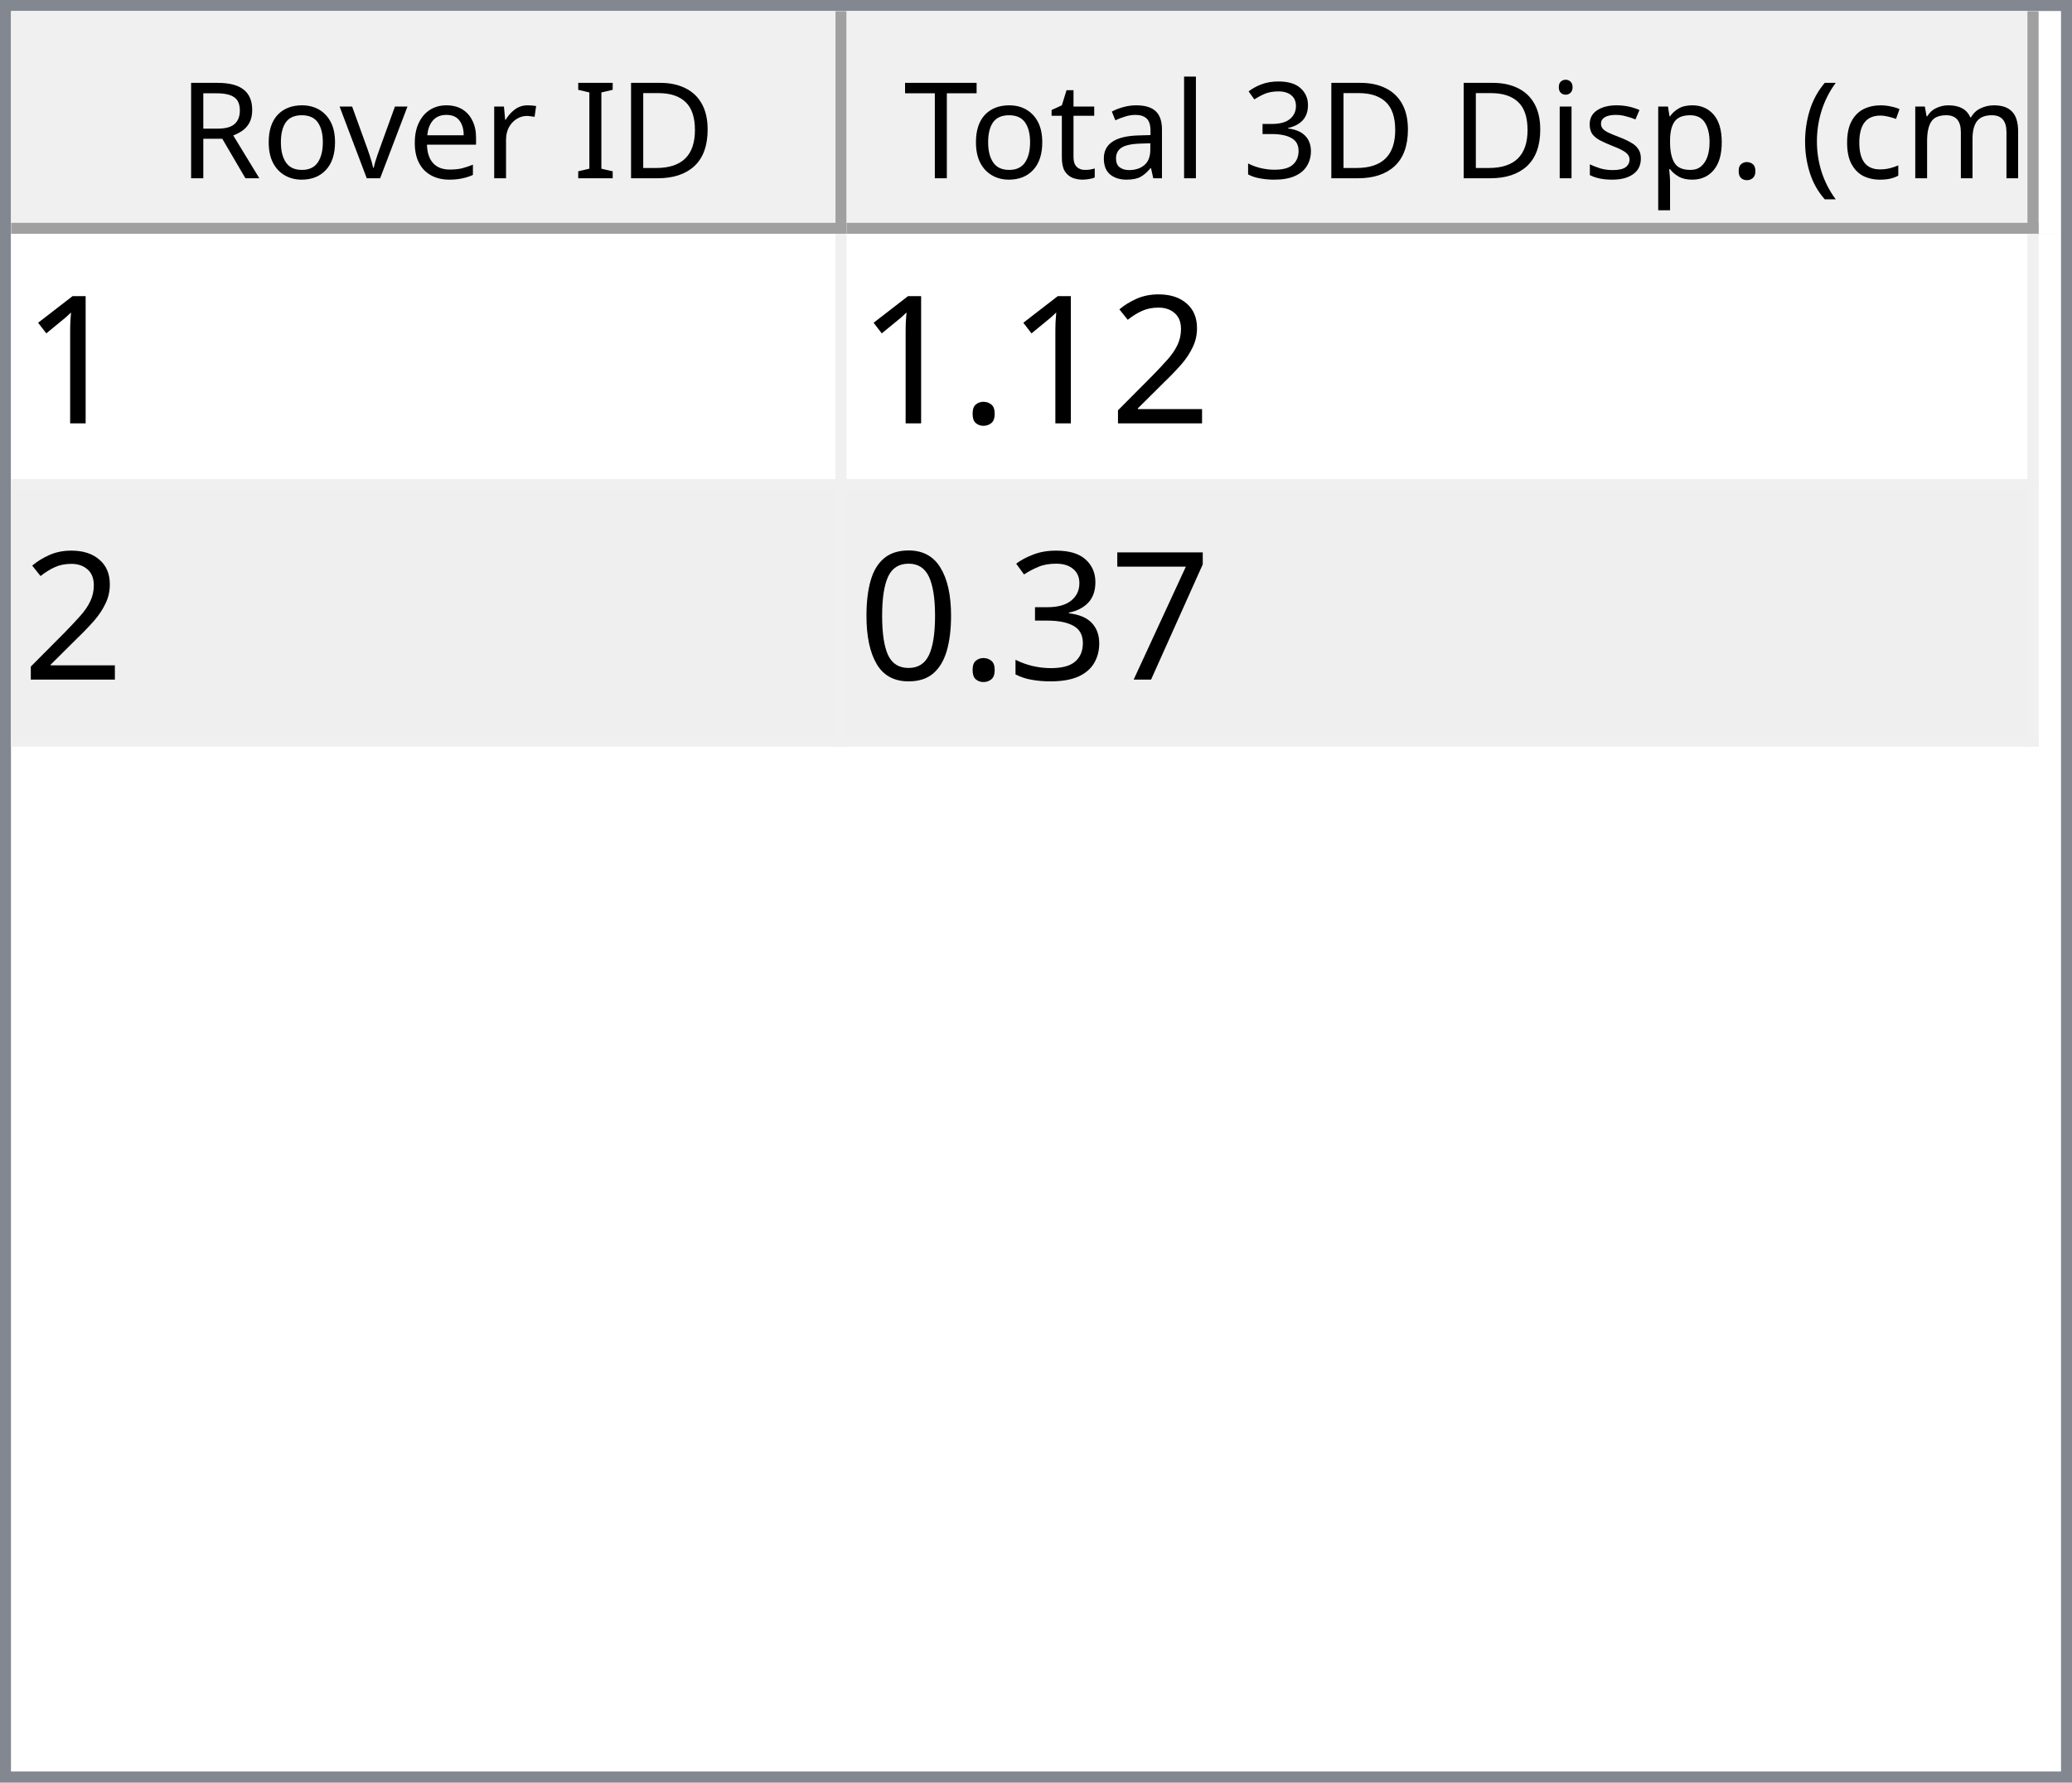
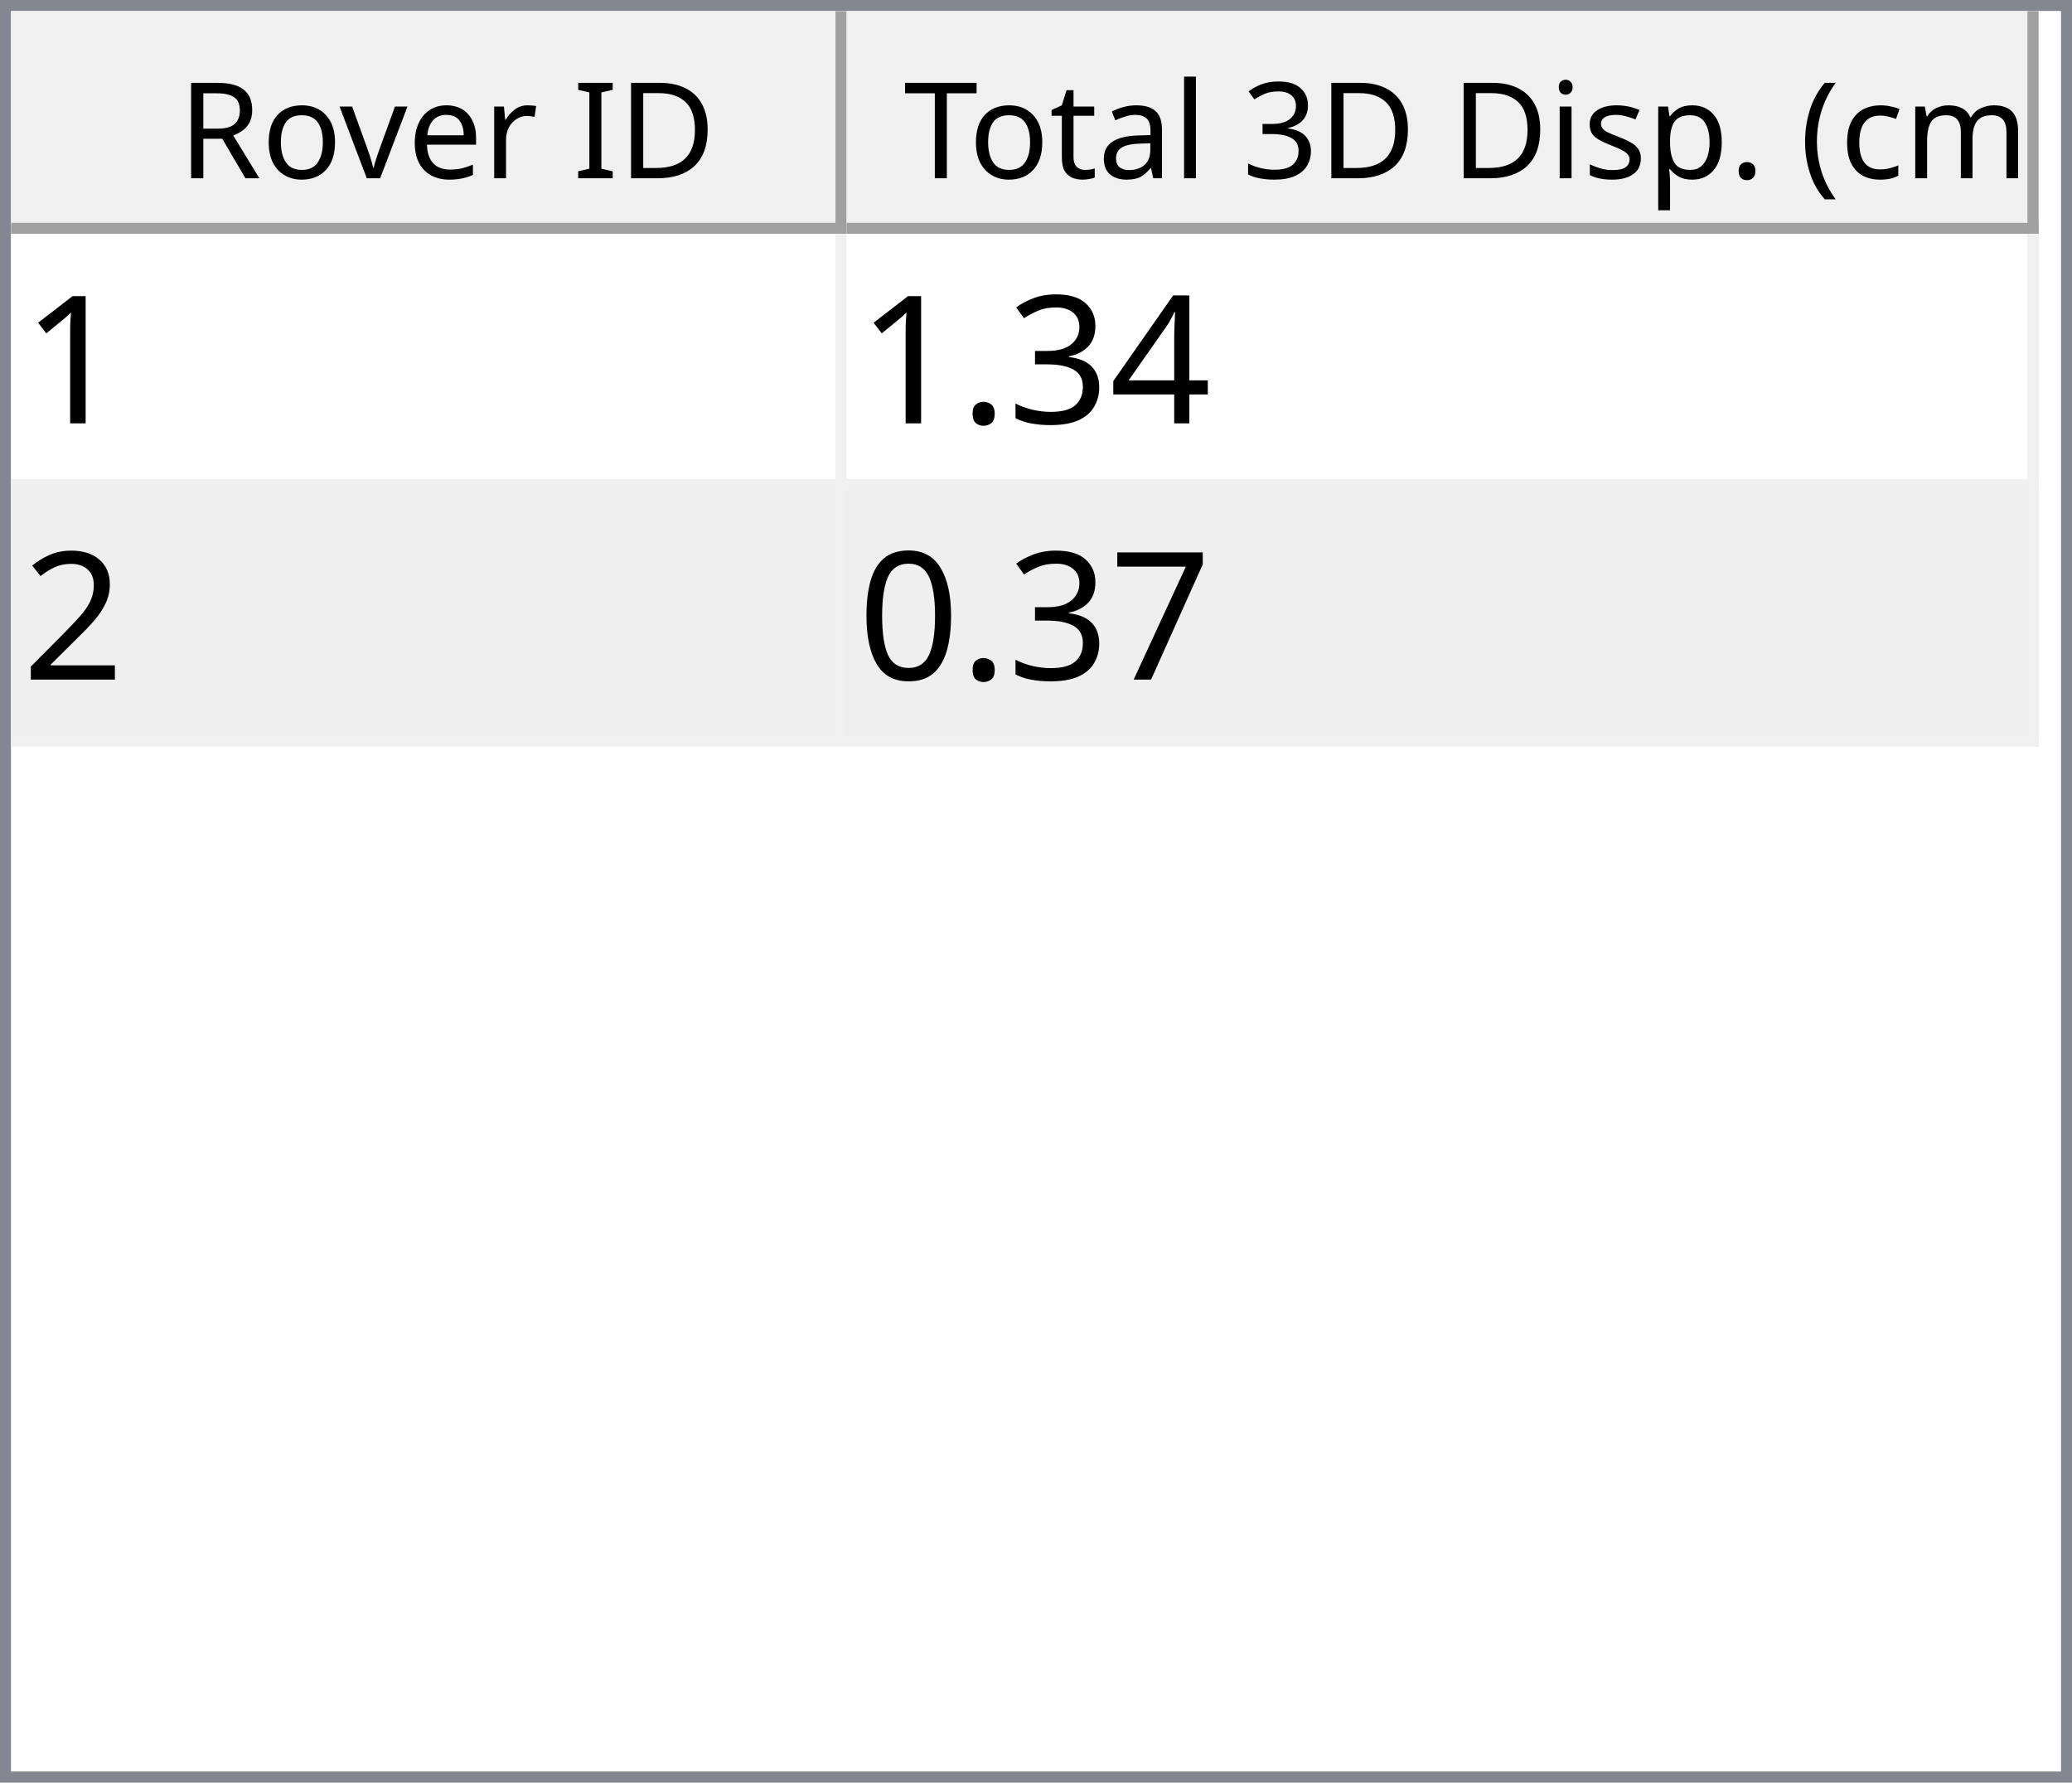
<svg xmlns="http://www.w3.org/2000/svg" style="fill-opacity:1; color-rendering:auto; color-interpolation:auto; text-rendering:auto; stroke:black; stroke-linecap:square; stroke-miterlimit:10; shape-rendering:auto; stroke-opacity:1; fill:black; stroke-dasharray:none; font-weight:normal; stroke-width:1; font-family:'Dialog'; font-style:normal; stroke-linejoin:miter; font-size:12px; stroke-dashoffset:0; image-rendering:auto;" width="186" height="160">
  <defs id="genericDefs" />
  <g>
    <defs id="defs1">
      <clipPath clipPathUnits="userSpaceOnUse" id="clipPath1">
        <path d="M0 0 L186 0 L186 160 L0 160 L0 0 Z" />
      </clipPath>
      <clipPath clipPathUnits="userSpaceOnUse" id="clipPath2">
        <path d="M0 0 L0 160 L186 160 L186 0 Z" />
      </clipPath>
      <clipPath clipPathUnits="userSpaceOnUse" id="clipPath3">
        <path d="M0 0 L0 20 L184 20 L184 0 Z" />
      </clipPath>
      <clipPath clipPathUnits="userSpaceOnUse" id="clipPath4">
        <path d="M0 0 L0 20 L75 20 L75 0 Z" />
      </clipPath>
      <clipPath clipPathUnits="userSpaceOnUse" id="clipPath5">
        <path d="M1 1 L1 19 L74 19 L74 1 Z" />
      </clipPath>
      <clipPath clipPathUnits="userSpaceOnUse" id="clipPath6">
        <path d="M0 0 L0 18 L73 18 L73 0 Z" />
      </clipPath>
      <clipPath clipPathUnits="userSpaceOnUse" id="clipPath7">
        <path d="M-0.5 -0.5 L-0.5 19.5 L74.5 19.5 L74.5 -0.5 Z" />
      </clipPath>
      <clipPath clipPathUnits="userSpaceOnUse" id="clipPath8">
        <path d="M0 0 L0 20 L107 20 L107 0 Z" />
      </clipPath>
      <clipPath clipPathUnits="userSpaceOnUse" id="clipPath9">
        <path d="M1 1 L1 19 L106 19 L106 1 Z" />
      </clipPath>
      <clipPath clipPathUnits="userSpaceOnUse" id="clipPath10">
        <path d="M0 0 L0 18 L105 18 L105 0 Z" />
      </clipPath>
      <clipPath clipPathUnits="userSpaceOnUse" id="clipPath11">
        <path d="M-0.5 -0.5 L-0.5 19.5 L106.5 19.5 L106.5 -0.5 Z" />
      </clipPath>
      <clipPath clipPathUnits="userSpaceOnUse" id="clipPath12">
        <path d="M0 0 L0 138 L184 138 L184 0 Z" />
      </clipPath>
      <clipPath clipPathUnits="userSpaceOnUse" id="clipPath13">
        <path d="M0 0 L0 46 L182 46 L182 0 Z" />
      </clipPath>
      <clipPath clipPathUnits="userSpaceOnUse" id="clipPath14">
        <path d="M-0.5 -0.5 L-0.5 45.5 L181.5 45.5 L181.5 -0.5 Z" />
      </clipPath>
      <clipPath clipPathUnits="userSpaceOnUse" id="clipPath15">
        <path d="M0 0 L0 22 L74 22 L74 0 Z" />
      </clipPath>
      <clipPath clipPathUnits="userSpaceOnUse" id="clipPath16">
        <path d="M0 0 L0 22 L106 22 L106 0 Z" />
      </clipPath>
      <font horiz-adv-x="64.551" id="font1">
        <font-face ascent="107.91" descent="25.098" units-per-em="100" style="font-style:normal; font-family:Segoe UI; font-weight:normal;" />
        <missing-glyph horiz-adv-x="64.551" d="M8.109 0 L8.109 68.266 L56.453 68.266 L56.453 0 L8.109 0 ZM15.328 7.234 L49.219 7.234 L49.219 61.031 L15.328 61.031 L15.328 7.234 Z" />
        <glyph unicode="D" horiz-adv-x="70.117" d="M9.188 0 L9.188 70.016 L28.516 70.016 Q65.531 70.016 65.531 35.891 Q65.531 19.672 55.25 9.836 Q44.969 0 27.734 0 L9.188 0 ZM17.391 62.594 L17.391 7.422 L27.828 7.422 Q41.609 7.422 49.273 14.797 Q56.938 22.172 56.938 35.688 Q56.938 62.594 28.328 62.594 L17.391 62.594 Z" />
        <glyph unicode="I" horiz-adv-x="26.611" d="M17.391 0 L9.188 0 L9.188 70.016 L17.391 70.016 L17.391 0 Z" />
        <glyph unicode=" " horiz-adv-x="27.393" d="" />
        <glyph unicode="r" horiz-adv-x="34.766" d="M34.188 41.891 Q32.078 43.5 28.125 43.5 Q23 43.5 19.555 38.672 Q16.109 33.844 16.109 25.484 L16.109 0 L8.109 0 L8.109 50 L16.109 50 L16.109 39.703 L16.312 39.703 Q18.016 44.969 21.531 47.922 Q25.047 50.875 29.391 50.875 Q32.516 50.875 34.188 50.203 L34.188 41.891 Z" />
        <glyph unicode="e" horiz-adv-x="52.295" d="M48.297 23 L12.984 23 Q13.188 14.656 17.484 10.109 Q21.781 5.562 29.297 5.562 Q37.75 5.562 44.828 11.141 L44.828 3.609 Q38.234 -1.172 27.391 -1.172 Q16.797 -1.172 10.742 5.641 Q4.688 12.453 4.688 24.812 Q4.688 36.469 11.305 43.82 Q17.922 51.172 27.734 51.172 Q37.547 51.172 42.922 44.828 Q48.297 38.484 48.297 27.203 L48.297 23 ZM40.094 29.781 Q40.047 36.719 36.75 40.578 Q33.453 44.438 27.594 44.438 Q21.922 44.438 17.969 40.383 Q14.016 36.328 13.094 29.781 L40.094 29.781 Z" />
        <glyph unicode="v" horiz-adv-x="47.9" d="M47.406 50 L27.484 0 L19.625 0 L0.688 50 L9.469 50 L22.172 13.672 Q23.578 9.672 23.922 6.688 L24.125 6.688 Q24.609 10.453 25.688 13.484 L38.969 50 L47.406 50 Z" />
        <glyph unicode="o" horiz-adv-x="58.594" d="M29 -1.172 Q17.922 -1.172 11.305 5.836 Q4.688 12.844 4.688 24.422 Q4.688 37.016 11.57 44.094 Q18.453 51.172 30.172 51.172 Q41.359 51.172 47.633 44.289 Q53.906 37.406 53.906 25.203 Q53.906 13.234 47.141 6.031 Q40.375 -1.172 29 -1.172 ZM29.594 44.438 Q21.875 44.438 17.383 39.188 Q12.891 33.938 12.891 24.703 Q12.891 15.828 17.43 10.695 Q21.969 5.562 29.594 5.562 Q37.359 5.562 41.531 10.594 Q45.703 15.625 45.703 24.906 Q45.703 34.281 41.531 39.359 Q37.359 44.438 29.594 44.438 Z" />
        <glyph unicode="R" horiz-adv-x="59.814" d="M59.375 0 L49.609 0 L37.891 19.625 Q36.281 22.359 34.766 24.289 Q33.25 26.219 31.664 27.438 Q30.078 28.656 28.25 29.219 Q26.422 29.781 24.125 29.781 L17.391 29.781 L17.391 0 L9.188 0 L9.188 70.016 L30.078 70.016 Q34.672 70.016 38.555 68.867 Q42.438 67.719 45.289 65.375 Q48.141 63.031 49.758 59.547 Q51.375 56.062 51.375 51.375 Q51.375 47.703 50.273 44.656 Q49.172 41.609 47.148 39.211 Q45.125 36.812 42.266 35.133 Q39.406 33.453 35.844 32.516 L35.844 32.328 Q37.594 31.547 38.891 30.547 Q40.188 29.547 41.359 28.18 Q42.531 26.812 43.68 25.078 Q44.828 23.344 46.234 21.047 L59.375 0 ZM17.391 62.594 L17.391 37.203 L28.516 37.203 Q31.594 37.203 34.203 38.133 Q36.812 39.062 38.719 40.797 Q40.625 42.531 41.703 45.047 Q42.781 47.562 42.781 50.688 Q42.781 56.297 39.141 59.445 Q35.5 62.594 28.609 62.594 L17.391 62.594 Z" />
        <glyph unicode=")" horiz-adv-x="30.176" d="M8.297 -15.922 L1.172 -15.922 Q16.406 2.344 16.406 26.812 Q16.406 51.469 1.078 70.016 L8.297 70.016 Q23.531 52.156 23.531 26.703 Q23.531 1.375 8.297 -15.922 Z" />
        <glyph unicode="m" horiz-adv-x="86.133" d="M79.109 0 L71.094 0 L71.094 28.719 Q71.094 37.016 68.531 40.727 Q65.969 44.438 59.906 44.438 Q54.781 44.438 51.195 39.75 Q47.609 35.062 47.609 28.516 L47.609 0 L39.594 0 L39.594 29.688 Q39.594 44.438 28.219 44.438 Q22.953 44.438 19.531 40.016 Q16.109 35.594 16.109 28.516 L16.109 0 L8.109 0 L8.109 50 L16.109 50 L16.109 42.094 L16.312 42.094 Q21.625 51.172 31.844 51.172 Q36.969 51.172 40.773 48.312 Q44.578 45.453 46 40.828 Q51.562 51.172 62.594 51.172 Q79.109 51.172 79.109 30.812 L79.109 0 Z" />
        <glyph unicode="c" horiz-adv-x="46.191" d="M42.188 2.297 Q36.422 -1.172 28.516 -1.172 Q17.828 -1.172 11.258 5.789 Q4.688 12.75 4.688 23.828 Q4.688 36.188 11.766 43.68 Q18.844 51.172 30.672 51.172 Q37.25 51.172 42.281 48.734 L42.281 40.531 Q36.719 44.438 30.375 44.438 Q22.703 44.438 17.797 38.945 Q12.891 33.453 12.891 24.516 Q12.891 15.719 17.508 10.641 Q22.125 5.562 29.891 5.562 Q36.422 5.562 42.188 9.906 L42.188 2.297 Z" />
        <glyph unicode="(" horiz-adv-x="30.176" d="M29.109 -15.922 L21.969 -15.922 Q6.844 1.375 6.844 26.703 Q6.844 52.156 21.969 70.016 L29.203 70.016 Q13.875 51.469 13.875 26.812 Q13.875 2.344 29.109 -15.922 Z" />
        <glyph unicode="." horiz-adv-x="21.68" d="M10.891 -1.078 Q8.641 -1.078 7.055 0.539 Q5.469 2.156 5.469 4.391 Q5.469 6.641 7.055 8.273 Q8.641 9.906 10.891 9.906 Q13.188 9.906 14.797 8.273 Q16.406 6.641 16.406 4.391 Q16.406 2.156 14.797 0.539 Q13.188 -1.078 10.891 -1.078 Z" />
        <glyph unicode="p" horiz-adv-x="58.789" d="M16.312 7.234 L16.109 7.234 L16.109 -23 L8.109 -23 L8.109 50 L16.109 50 L16.109 41.219 L16.312 41.219 Q22.219 51.172 33.594 51.172 Q43.266 51.172 48.688 44.461 Q54.109 37.75 54.109 26.469 Q54.109 13.922 48 6.375 Q41.891 -1.172 31.297 -1.172 Q21.578 -1.172 16.312 7.234 ZM16.109 27.391 L16.109 20.406 Q16.109 14.203 20.141 9.883 Q24.172 5.562 30.375 5.562 Q37.641 5.562 41.773 11.133 Q45.906 16.703 45.906 26.609 Q45.906 34.969 42.047 39.703 Q38.188 44.438 31.594 44.438 Q24.609 44.438 20.359 39.578 Q16.109 34.719 16.109 27.391 Z" />
        <glyph unicode="s" horiz-adv-x="42.432" d="M5.078 1.812 L5.078 10.406 Q11.625 5.562 19.484 5.562 Q30.031 5.562 30.031 12.594 Q30.031 14.594 29.125 15.992 Q28.219 17.391 26.68 18.461 Q25.141 19.531 23.07 20.383 Q21 21.234 18.609 22.172 Q15.281 23.484 12.766 24.828 Q10.25 26.172 8.57 27.859 Q6.891 29.547 6.031 31.695 Q5.172 33.844 5.172 36.719 Q5.172 40.234 6.789 42.945 Q8.406 45.656 11.086 47.484 Q13.766 49.312 17.211 50.242 Q20.656 51.172 24.312 51.172 Q30.812 51.172 35.938 48.922 L35.938 40.828 Q30.422 44.438 23.25 44.438 Q21 44.438 19.195 43.922 Q17.391 43.406 16.094 42.477 Q14.797 41.547 14.086 40.258 Q13.375 38.969 13.375 37.406 Q13.375 35.453 14.086 34.133 Q14.797 32.812 16.164 31.789 Q17.531 30.766 19.484 29.938 Q21.438 29.109 23.922 28.125 Q27.25 26.859 29.883 25.516 Q32.516 24.172 34.375 22.484 Q36.234 20.797 37.234 18.602 Q38.234 16.406 38.234 13.375 Q38.234 9.672 36.602 6.938 Q34.969 4.203 32.234 2.398 Q29.5 0.594 25.93 -0.289 Q22.359 -1.172 18.453 -1.172 Q10.75 -1.172 5.078 1.812 Z" />
        <glyph unicode="i" horiz-adv-x="24.219" d="M12.203 62.703 Q10.062 62.703 8.547 64.164 Q7.031 65.625 7.031 67.875 Q7.031 70.125 8.547 71.609 Q10.062 73.094 12.203 73.094 Q14.406 73.094 15.945 71.609 Q17.484 70.125 17.484 67.875 Q17.484 65.719 15.945 64.211 Q14.406 62.703 12.203 62.703 ZM16.109 0 L8.109 0 L8.109 50 L16.109 50 L16.109 0 Z" />
        <glyph unicode="3" horiz-adv-x="53.906" d="M46.531 19.828 Q46.531 15.094 44.75 11.211 Q42.969 7.328 39.719 4.57 Q36.469 1.812 31.93 0.297 Q27.391 -1.219 21.922 -1.219 Q11.922 -1.219 6 2.594 L6 11.188 Q13.094 5.609 22.219 5.609 Q25.875 5.609 28.828 6.539 Q31.781 7.469 33.906 9.227 Q36.031 10.984 37.18 13.477 Q38.328 15.969 38.328 19.094 Q38.328 32.812 18.797 32.812 L12.984 32.812 L12.984 39.594 L18.5 39.594 Q35.797 39.594 35.797 52.484 Q35.797 64.406 22.609 64.406 Q15.188 64.406 8.688 59.422 L8.688 67.188 Q15.375 71.188 24.609 71.188 Q29 71.188 32.57 69.969 Q36.141 68.75 38.68 66.555 Q41.219 64.359 42.609 61.281 Q44 58.203 44 54.5 Q44 40.672 30.031 36.719 L30.031 36.531 Q33.594 36.141 36.625 34.797 Q39.656 33.453 41.852 31.305 Q44.047 29.156 45.289 26.25 Q46.531 23.344 46.531 19.828 Z" />
        <glyph unicode="l" horiz-adv-x="24.219" d="M16.109 0 L8.109 0 L8.109 74.031 L16.109 74.031 L16.109 0 Z" />
        <glyph unicode="a" horiz-adv-x="50.879" d="M43.891 0 L35.891 0 L35.891 7.812 L35.688 7.812 Q30.469 -1.172 20.312 -1.172 Q12.844 -1.172 8.617 2.781 Q4.391 6.734 4.391 13.281 Q4.391 27.297 20.906 29.594 L35.891 31.688 Q35.891 44.438 25.594 44.438 Q16.547 44.438 9.281 38.281 L9.281 46.484 Q16.656 51.172 26.266 51.172 Q43.891 51.172 43.891 32.516 L43.891 0 ZM35.891 25.297 L23.828 23.641 Q18.266 22.859 15.43 20.875 Q12.594 18.891 12.594 13.875 Q12.594 10.203 15.211 7.883 Q17.828 5.562 22.172 5.562 Q28.125 5.562 32.008 9.742 Q35.891 13.922 35.891 20.312 L35.891 25.297 Z" />
        <glyph unicode="t" horiz-adv-x="33.887" d="M31.297 0.484 Q28.469 -1.078 23.828 -1.078 Q10.688 -1.078 10.688 13.578 L10.688 43.172 L2.094 43.172 L2.094 50 L10.688 50 L10.688 62.203 L18.703 64.797 L18.703 50 L31.297 50 L31.297 43.172 L18.703 43.172 L18.703 14.984 Q18.703 9.969 20.414 7.82 Q22.125 5.672 26.078 5.672 Q29.109 5.672 31.297 7.328 L31.297 0.484 Z" />
        <glyph unicode="T" horiz-adv-x="52.393" d="M50.594 62.594 L30.375 62.594 L30.375 0 L22.172 0 L22.172 62.594 L2 62.594 L2 70.016 L50.594 70.016 L50.594 62.594 Z" />
      </font>
      <font horiz-adv-x="75.0" id="font2">
        <font-face ascent="100.537" descent="21.973" units-per-em="100" style="font-style:normal; font-family:sans-serif; font-weight:normal;" />
        <missing-glyph horiz-adv-x="75.0" d="M12.5 0 L12.5 62.5 L62.5 62.5 L62.5 0 L12.5 0 ZM14.062 1.562 L60.938 1.562 L60.938 60.938 L14.062 60.938 L14.062 1.562 Z" />
        <glyph unicode="1" horiz-adv-x="55.615" d="M37.25 0 L28.469 0 L28.469 56 Q25.297 52.984 20.141 49.953 Q14.984 46.922 10.891 45.406 L10.891 53.906 Q18.266 57.375 23.781 62.305 Q29.297 67.234 31.594 71.875 L37.25 71.875 L37.25 0 Z" />
+         <glyph unicode="4" horiz-adv-x="55.615" d="M32.328 0 L32.328 17.141 L1.266 17.141 L1.266 25.203 L33.938 71.578 L41.109 71.578 L41.109 25.203 L50.781 25.203 L50.781 17.141 L41.109 17.141 L41.109 0 L32.328 0 ZM32.328 25.203 L32.328 57.469 L9.906 25.203 L32.328 25.203 Z" />
+         <glyph unicode="3" horiz-adv-x="55.615" d="M4.203 18.891 L12.984 20.062 Q14.5 12.594 18.141 9.297 Q21.781 6 27 6 Q33.203 6 37.477 10.297 Q41.75 14.594 41.75 20.953 Q41.75 27 37.797 30.93 Q33.844 34.859 27.734 34.859 Q25.25 34.859 21.531 33.891 L22.516 41.609 Q23.391 41.5 23.922 41.5 Q29.547 41.5 34.039 44.43 Q38.531 47.359 38.531 53.469 Q38.531 58.297 35.258 61.477 Q31.984 64.656 26.812 64.656 Q21.688 64.656 18.266 61.43 Q14.844 58.203 13.875 51.766 L5.078 53.328 Q6.688 62.156 12.398 67.016 Q18.109 71.875 26.609 71.875 Q32.469 71.875 37.398 69.359 Q42.328 66.844 44.945 62.5 Q47.562 58.156 47.562 53.266 Q47.562 48.641 45.07 44.828 Q42.578 41.016 37.703 38.766 Q44.047 37.312 47.562 32.695 Q51.078 28.078 51.078 21.141 Q51.078 11.766 44.242 5.25 Q37.406 -1.266 26.953 -1.266 Q17.531 -1.266 11.305 4.352 Q5.078 9.969 4.203 18.891 Z" />
+         <glyph unicode="." horiz-adv-x="27.783" d="M9.078 0 L9.078 10.016 L19.094 10.016 L19.094 0 L9.078 0 Z" />
        <glyph unicode="2" horiz-adv-x="55.615" d="M50.344 8.453 L50.344 0 L3.031 0 Q2.938 3.172 4.047 6.109 Q5.859 10.938 9.836 15.625 Q13.812 20.312 21.344 26.469 Q33.016 36.031 37.117 41.625 Q41.219 47.219 41.219 52.203 Q41.219 57.422 37.477 61.008 Q33.734 64.594 27.734 64.594 Q21.391 64.594 17.578 60.789 Q13.766 56.984 13.719 50.25 L4.688 51.172 Q5.609 61.281 11.664 66.578 Q17.719 71.875 27.938 71.875 Q38.234 71.875 44.242 66.164 Q50.25 60.453 50.25 52 Q50.25 47.703 48.492 43.555 Q46.734 39.406 42.656 34.812 Q38.578 30.219 29.109 22.219 Q21.188 15.578 18.945 13.211 Q16.703 10.844 15.234 8.453 L50.344 8.453 Z" />
-         <glyph unicode="." horiz-adv-x="27.783" d="M9.078 0 L9.078 10.016 L19.094 10.016 L19.094 0 L9.078 0 Z" />
        <glyph unicode="7" horiz-adv-x="55.615" d="M4.734 62.203 L4.734 70.656 L51.078 70.656 L51.078 63.812 Q44.234 56.547 37.523 44.484 Q30.812 32.422 27.156 19.672 Q24.516 10.688 23.781 0 L14.75 0 Q14.891 8.453 18.062 20.414 Q21.234 32.375 27.172 43.484 Q33.109 54.594 39.797 62.203 L4.734 62.203 Z" />
-         <glyph unicode="3" horiz-adv-x="55.615" d="M4.203 18.891 L12.984 20.062 Q14.5 12.594 18.141 9.297 Q21.781 6 27 6 Q33.203 6 37.477 10.297 Q41.75 14.594 41.75 20.953 Q41.75 27 37.797 30.93 Q33.844 34.859 27.734 34.859 Q25.25 34.859 21.531 33.891 L22.516 41.609 Q23.391 41.5 23.922 41.5 Q29.547 41.5 34.039 44.43 Q38.531 47.359 38.531 53.469 Q38.531 58.297 35.258 61.477 Q31.984 64.656 26.812 64.656 Q21.688 64.656 18.266 61.43 Q14.844 58.203 13.875 51.766 L5.078 53.328 Q6.688 62.156 12.398 67.016 Q18.109 71.875 26.609 71.875 Q32.469 71.875 37.398 69.359 Q42.328 66.844 44.945 62.5 Q47.562 58.156 47.562 53.266 Q47.562 48.641 45.07 44.828 Q42.578 41.016 37.703 38.766 Q44.047 37.312 47.562 32.695 Q51.078 28.078 51.078 21.141 Q51.078 11.766 44.242 5.25 Q37.406 -1.266 26.953 -1.266 Q17.531 -1.266 11.305 4.352 Q5.078 9.969 4.203 18.891 Z" />
        <glyph unicode="0" horiz-adv-x="55.615" d="M4.156 35.297 Q4.156 48 6.766 55.742 Q9.375 63.484 14.523 67.68 Q19.672 71.875 27.484 71.875 Q33.25 71.875 37.594 69.555 Q41.938 67.234 44.773 62.867 Q47.609 58.5 49.219 52.227 Q50.828 45.953 50.828 35.297 Q50.828 22.703 48.242 14.969 Q45.656 7.234 40.508 3.008 Q35.359 -1.219 27.484 -1.219 Q17.141 -1.219 11.234 6.203 Q4.156 15.141 4.156 35.297 ZM13.188 35.297 Q13.188 17.672 17.312 11.836 Q21.438 6 27.484 6 Q33.547 6 37.672 11.859 Q41.797 17.719 41.797 35.297 Q41.797 52.984 37.672 58.789 Q33.547 64.594 27.391 64.594 Q21.344 64.594 17.719 59.469 Q13.188 52.938 13.188 35.297 Z" />
      </font>
    </defs>
    <g style="fill:white; stroke:white;">
      <rect x="0" y="0" width="186" style="clip-path:url(#clipPath1); stroke:none;" height="160" />
    </g>
    <g style="fill:white; text-rendering:optimizeSpeed; color-rendering:optimizeSpeed; image-rendering:optimizeSpeed; shape-rendering:crispEdges; stroke:white; color-interpolation:sRGB;">
      <rect x="0" width="186" height="160" y="0" style="stroke:none;" />
      <path style="stroke:none;" d="M0 160 L186 160 L186 0 L0 0 Z" />
    </g>
    <g style="fill:rgb(240,240,240); font-family:'Segoe UI'; stroke:rgb(240,240,240);">
      <rect x="0" y="0" width="186" style="clip-path:url(#clipPath2); stroke:none;" height="160" />
    </g>
    <g style="fill:rgb(130,135,144); font-family:'Segoe UI'; stroke:rgb(130,135,144);">
      <path d="M0 0 L186 0 L186 160 L0 160 L0 0 ZM1 1 L185 1 L185 159 L1 159 L1 1 Z" style="fill-rule:evenodd; clip-path:url(#clipPath2); stroke:none;" />
    </g>
    <g style="fill:white; font-family:'Segoe UI'; stroke:white;" transform="translate(1,1)">
      <rect x="0" y="0" width="184" style="clip-path:url(#clipPath3); stroke:none;" height="20" />
    </g>
    <g style="fill:rgb(240,240,240); font-family:'Segoe UI'; stroke:rgb(240,240,240);" transform="translate(1,1)">
      <rect x="0" y="0" width="75" style="clip-path:url(#clipPath4); stroke:none;" height="20" />
    </g>
    <g style="font-family:'Segoe UI';" transform="translate(2,2)">
      <text x="14" xml:space="preserve" y="14" style="clip-path:url(#clipPath6); stroke:none;">Rover ID</text>
    </g>
    <g style="fill:rgb(160,160,160); font-family:'Segoe UI'; stroke:rgb(160,160,160); stroke-linejoin:bevel;" transform="translate(1.5,1.5)">
      <line x1="74" x2="74" y1="0" style="fill:none; clip-path:url(#clipPath7);" y2="19" />
    </g>
    <g style="fill:rgb(160,160,160); font-family:'Segoe UI'; stroke:rgb(160,160,160); stroke-linejoin:bevel;" transform="matrix(1,0,0,1,1,1) translate(0.5,0.5)">
      <line x1="0" x2="74" y1="19" style="fill:none; clip-path:url(#clipPath7);" y2="19" />
    </g>
    <g style="fill:rgb(240,240,240); font-family:'Segoe UI'; stroke:rgb(240,240,240);" transform="translate(76,1)">
      <rect x="0" y="0" width="107" style="clip-path:url(#clipPath8); stroke:none;" height="20" />
    </g>
    <g style="font-family:'Segoe UI';" transform="translate(77,2)">
      <text x="1" xml:space="preserve" y="14" style="clip-path:url(#clipPath10); stroke:none;"> Total 3D Disp. (cm)</text>
    </g>
    <g style="fill:rgb(160,160,160); font-family:'Segoe UI'; stroke:rgb(160,160,160); stroke-linejoin:bevel;" transform="translate(76.5,1.5)">
      <line x1="106" x2="106" y1="0" style="fill:none; clip-path:url(#clipPath11);" y2="19" />
    </g>
    <g style="fill:rgb(160,160,160); font-family:'Segoe UI'; stroke:rgb(160,160,160); stroke-linejoin:bevel;" transform="matrix(1,0,0,1,76,1) translate(0.5,0.5)">
      <line x1="0" x2="106" y1="19" style="fill:none; clip-path:url(#clipPath11);" y2="19" />
    </g>
    <g style="fill:white; font-family:'Segoe UI'; stroke:white;" transform="translate(1,21)">
      <rect x="0" y="0" width="184" style="clip-path:url(#clipPath12); stroke:none;" height="138" />
    </g>
    <g style="fill:rgb(240,240,240); font-size:16px; font-family:sans-serif; stroke:rgb(240,240,240);" transform="translate(1,21)">
      <rect x="0" y="0" width="182" style="clip-path:url(#clipPath13); stroke:none;" height="46" />
      <line transform="translate(0.5,0.5)" x1="0" x2="181" y1="22" style="clip-path:url(#clipPath14); fill:none; stroke-linejoin:bevel;" y2="22" />
    </g>
    <g transform="matrix(1,0,0,1,1,21) translate(0.5,0.5)" style="fill:rgb(240,240,240); font-size:16px; font-family:sans-serif; stroke:rgb(240,240,240); stroke-linejoin:bevel;">
      <line x1="0" x2="181" y1="45" style="fill:none; clip-path:url(#clipPath14);" y2="45" />
    </g>
    <g transform="matrix(1,0,0,1,1,21) translate(0.5,0.5)" style="fill:rgb(240,240,240); font-size:16px; font-family:sans-serif; stroke:rgb(240,240,240); stroke-linejoin:bevel;">
      <line x1="74" x2="74" y1="0" style="fill:none; clip-path:url(#clipPath14);" y2="45" />
    </g>
    <g transform="matrix(1,0,0,1,1,21) translate(0.5,0.5)" style="fill:rgb(240,240,240); font-size:16px; font-family:sans-serif; stroke:rgb(240,240,240); stroke-linejoin:bevel;">
      <line x1="181" x2="181" y1="0" style="fill:none; clip-path:url(#clipPath14);" y2="45" />
    </g>
    <g style="fill:white; font-size:16px; font-family:sans-serif; stroke:white;" transform="matrix(1,0,0,1,1,21)">
      <rect x="0" y="0" width="74" style="clip-path:url(#clipPath15); stroke:none;" height="22" />
      <text x="1" y="17" style="fill:black; clip-path:url(#clipPath15); stroke:none;" xml:space="preserve">1</text>
    </g>
    <g style="fill:white; font-size:16px; font-family:sans-serif; stroke:white;" transform="matrix(1,0,0,1,1,21) translate(75,0)">
      <rect x="0" y="0" width="106" style="clip-path:url(#clipPath16); stroke:none;" height="22" />
-       <text x="1" y="17" style="fill:black; clip-path:url(#clipPath16); stroke:none;" xml:space="preserve">1.12</text>
+       <text x="1" y="17" style="fill:black; clip-path:url(#clipPath16); stroke:none;" xml:space="preserve">1.34</text>
    </g>
    <g style="fill:rgb(239,239,239); font-size:16px; font-family:sans-serif; stroke:rgb(239,239,239);" transform="matrix(1,0,0,1,1,21) translate(0,23)">
      <rect x="0" y="0" width="74" style="clip-path:url(#clipPath15); stroke:none;" height="22" />
      <text x="1" y="17" style="fill:black; clip-path:url(#clipPath15); stroke:none;" xml:space="preserve">2</text>
    </g>
    <g style="fill:rgb(239,239,239); font-size:16px; font-family:sans-serif; stroke:rgb(239,239,239);" transform="matrix(1,0,0,1,1,21) translate(75,23)">
      <rect x="0" y="0" width="106" style="clip-path:url(#clipPath16); stroke:none;" height="22" />
      <text x="1" y="17" style="fill:black; clip-path:url(#clipPath16); stroke:none;" xml:space="preserve">0.37</text>
    </g>
  </g>
</svg>
